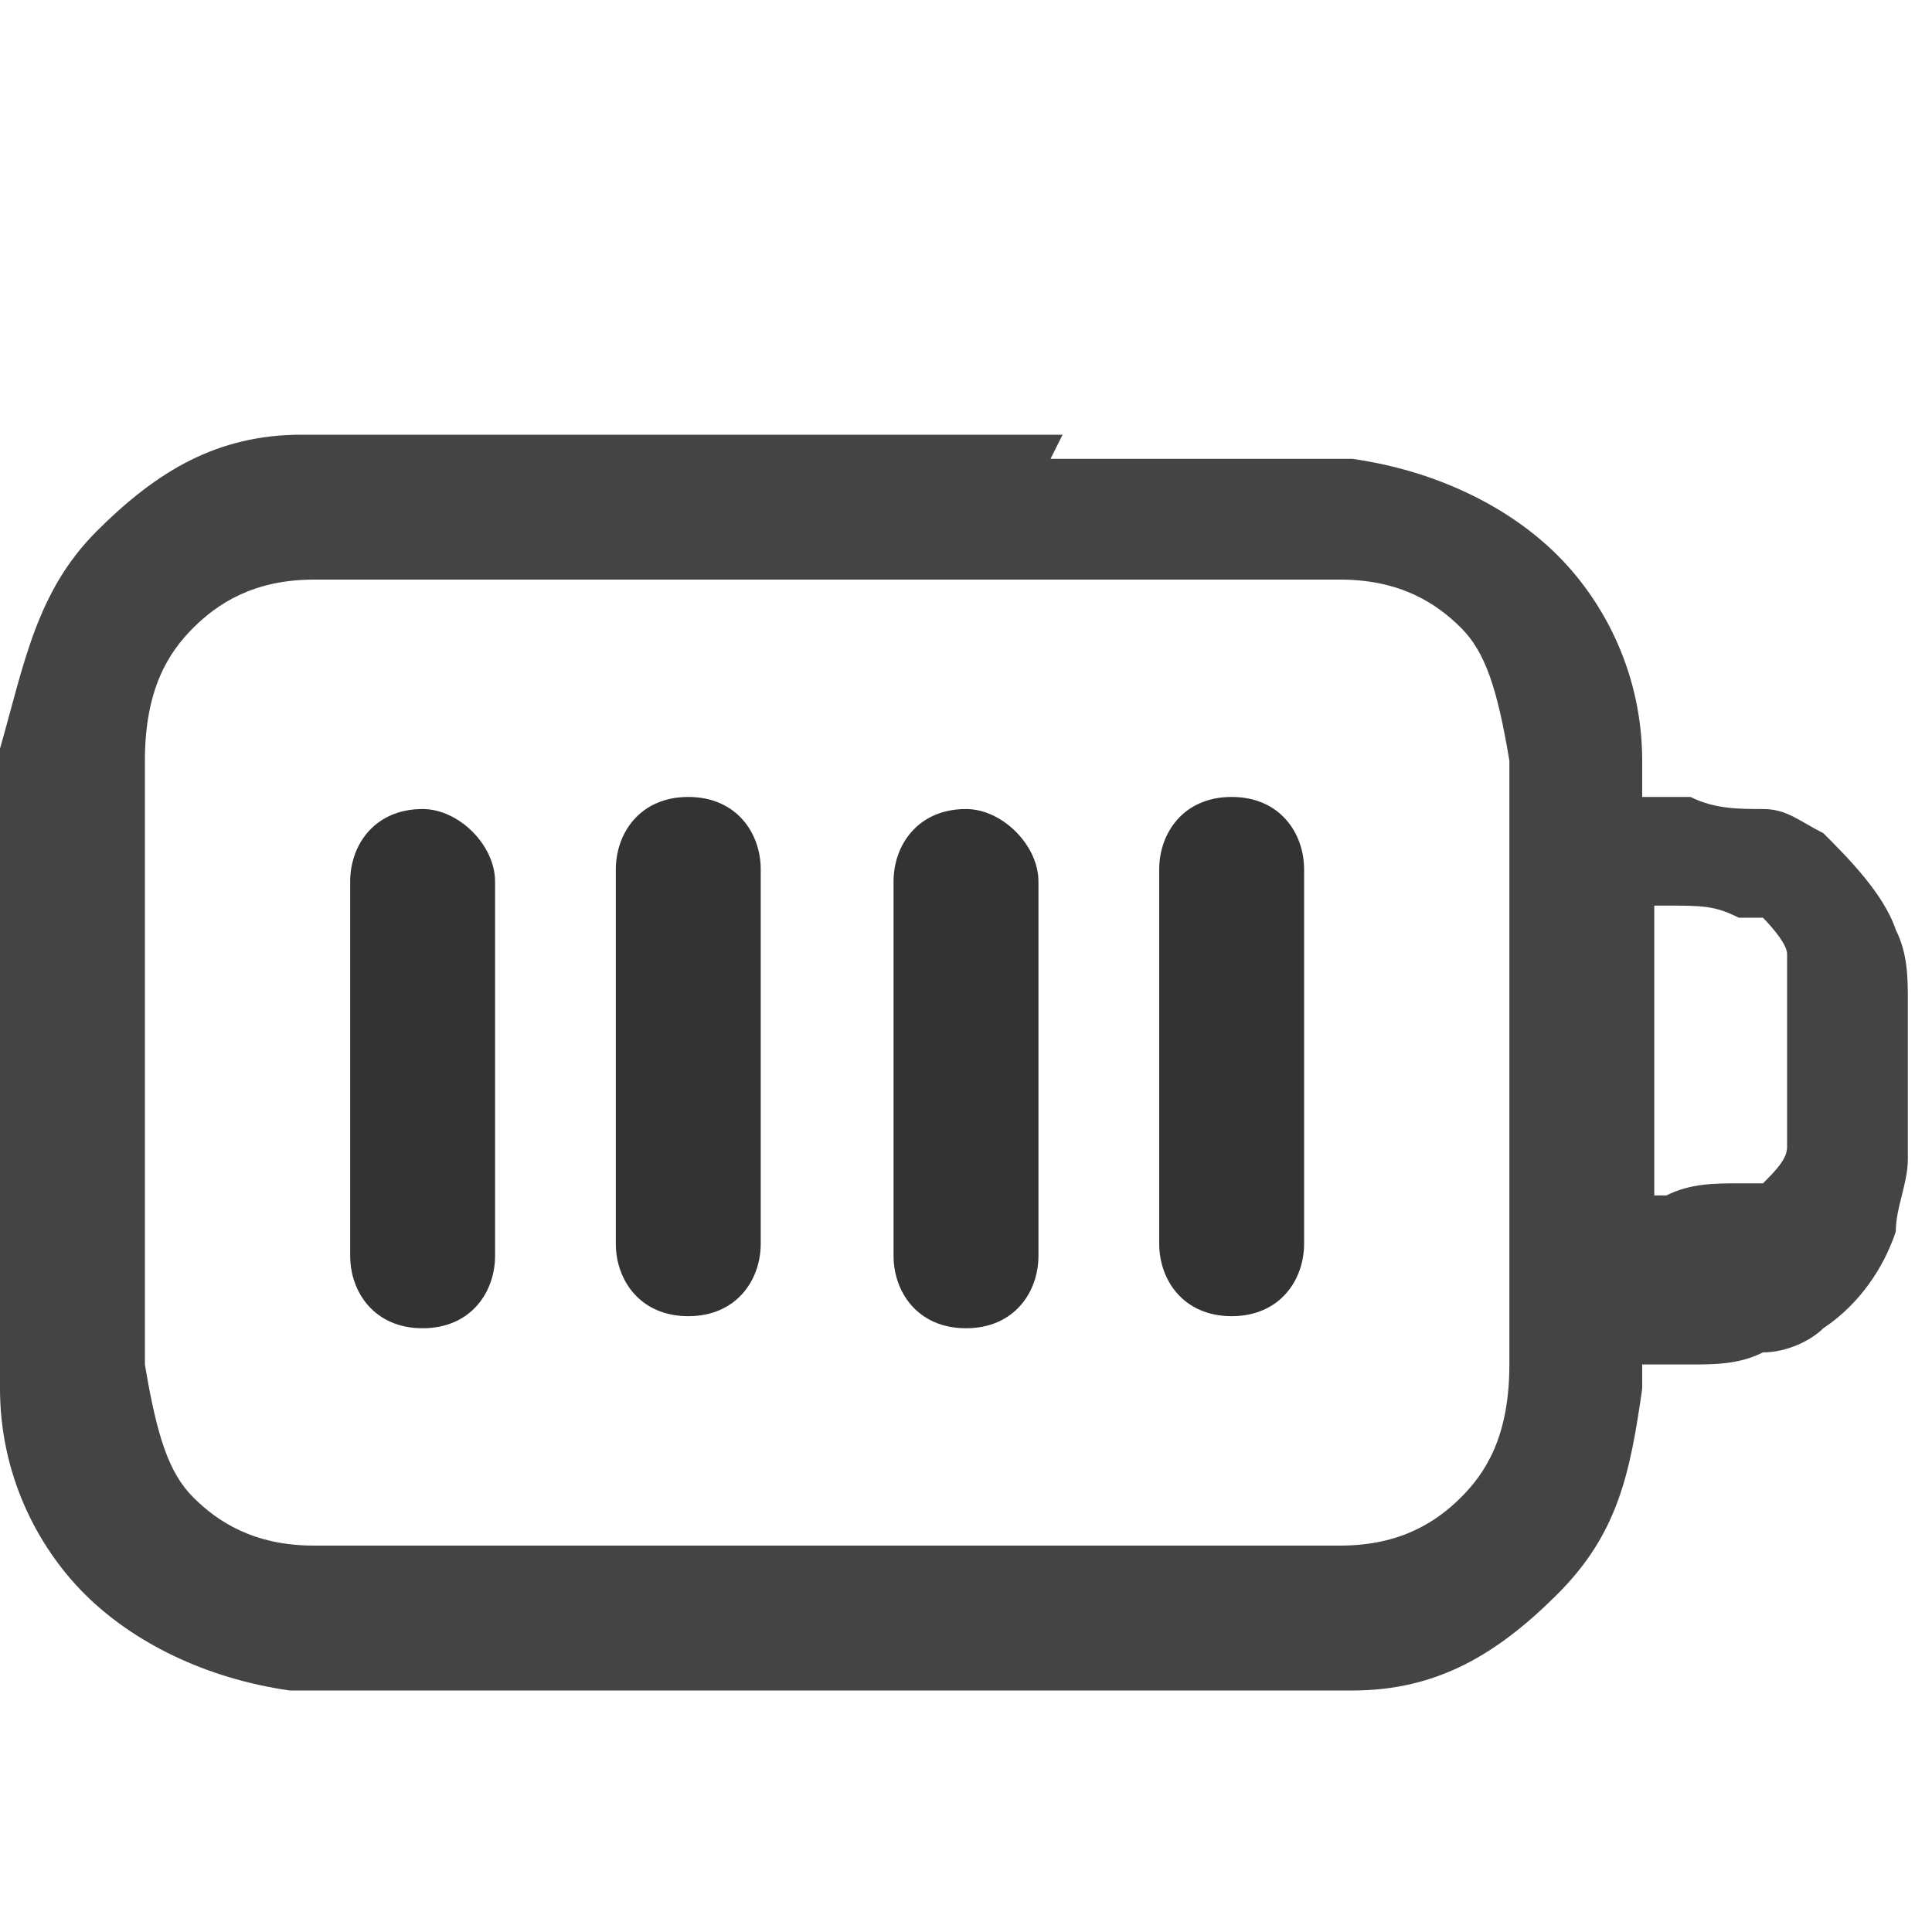
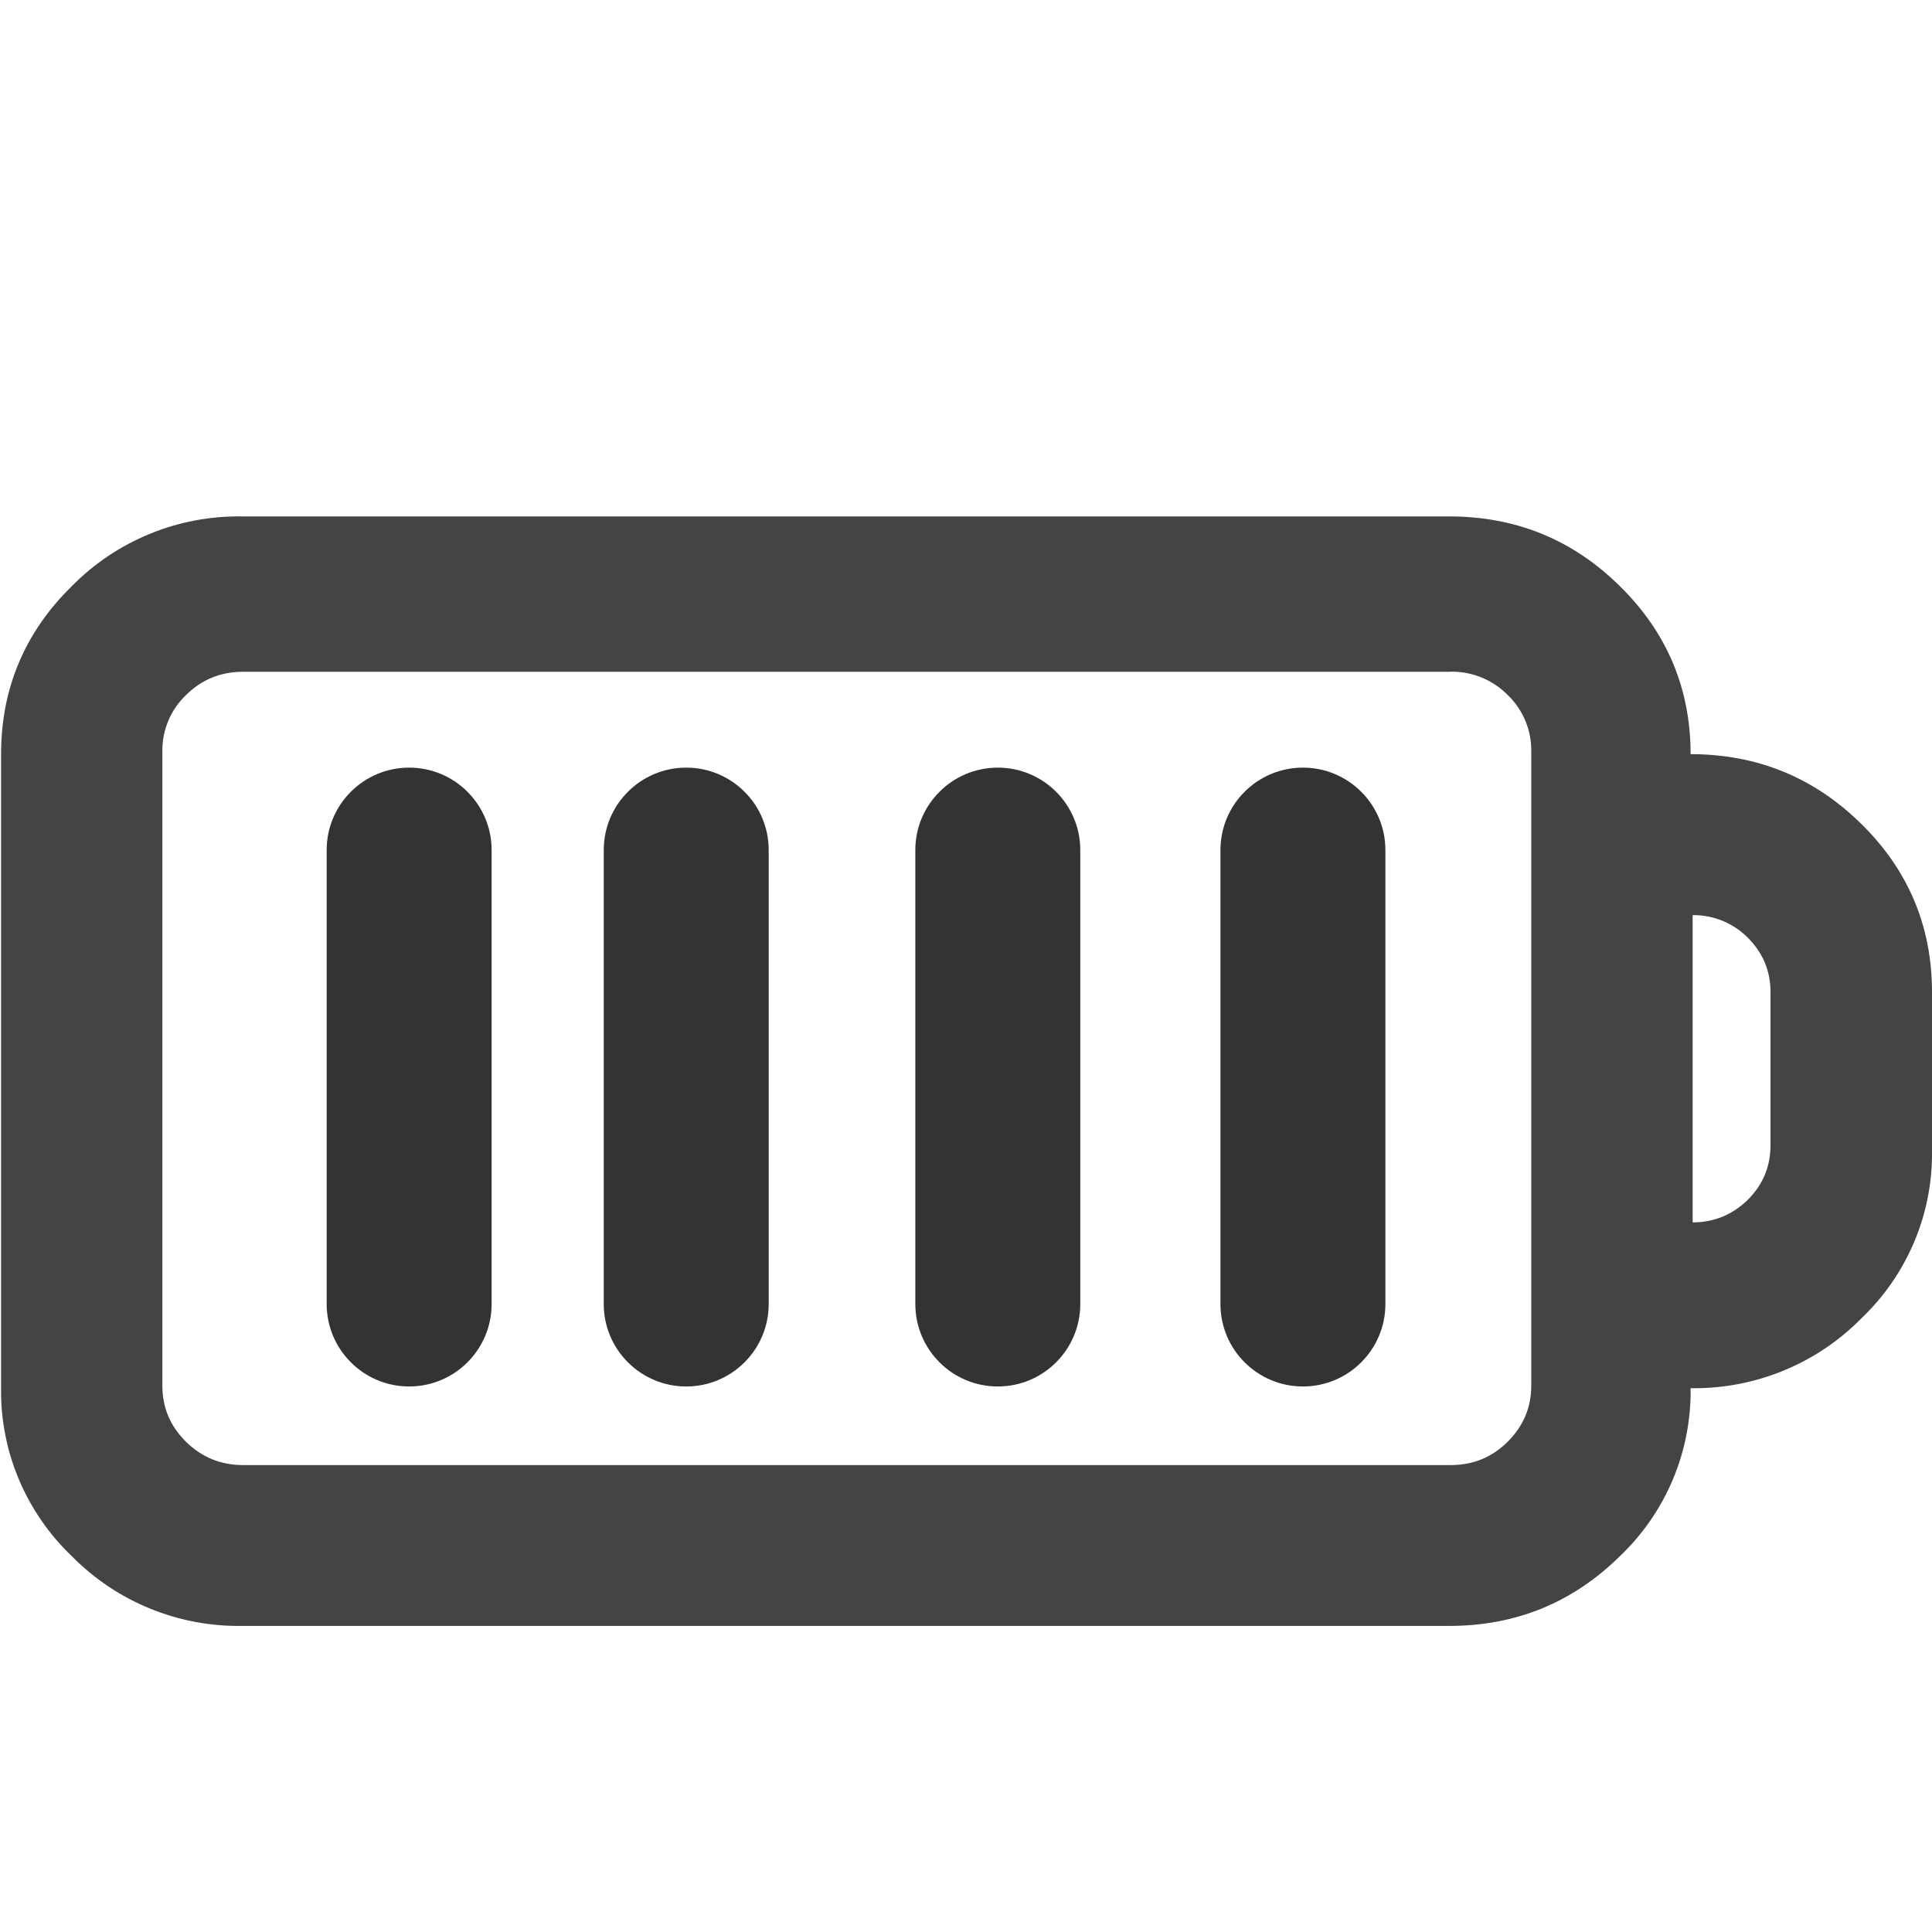
- <svg xmlns="http://www.w3.org/2000/svg" id="_图层_1" version="1.1" viewBox="0 0 16 16">
+ <svg xmlns="http://www.w3.org/2000/svg" id="_图层_1" data-name="图层_1" version="1.1" viewBox="0 0 1792 1224" width="35" height="35">
  <defs>
    <style>
-       .st0, .st1 {
+       .st0 {
+         fill: #444;
+       }
+ 
+       .st1 {
        fill: #333;
      }

-       .st0, .st2, .st3, .st4 {
+       .st2, .st3, .st4 {
        display: none;
      }

-       .st5, .st2 {
-         fill: #444;
-       }
- 
-       .st6 {
-         fill: #2e3434;
+       .st3 {
+         fill: #ed333b;
      }

      .st4 {
-         fill: #ed333b;
-       }
- 
-       .st7 {
        fill: #ff7800;
      }
    </style>
  </defs>
-   <path class="st0" d="M3.5,6.7c.3,0,.6.3.6.6v3.1c0,.3-.2.6-.6.6s-.6-.3-.6-.6v-3.1c0-.3.2-.6.6-.6ZM6.3,7.2c0-.3-.2-.6-.6-.6s-.6.3-.6.6v3.1c0,.3.2.6.6.6s.6-.3.6-.6v-3.1ZM8,6.7c.3,0,.6.3.6.6v3.1c0,.3-.2.6-.6.6s-.6-.3-.6-.6v-3.1c0-.3.2-.6.6-.6ZM10.8,7.2c0-.3-.2-.6-.6-.6s-.6.3-.6.6v3.1c0,.3.2.6.6.6s.6-.3.6-.6v-3.1Z" />
-   <path class="st2" d="M16,8.1c0-.2,0-.4-.1-.6-.1-.3-.4-.6-.6-.8-.2-.1-.3-.2-.5-.2-.2,0-.4,0-.6-.1h-.4c0-.1,0-.2,0-.3,0-.7-.3-1.3-.7-1.7s-1-.7-1.7-.8c-.6,0-1.5,0-2.5,0h-3.8c-.7,0-.9,0-1.4,0v1.2c.4,0,.8,0,1.5,0h3.7c1.1,0,1.8,0,2.4,0,.5,0,.8.2,1,.4.2.2.3.5.4,1.1,0,.6,0,1.4,0,2.5s0,1.9,0,2.5c0,.6-.2.9-.4,1.1s-.5.4-1,.4c-.6,0-1.3,0-2.4,0h-3.7c-1.1,0-1.8,0-2.4,0-.5,0-.8-.2-1-.4-.2-.2-.3-.5-.4-1.1,0-.6,0-1.4,0-2.5s0-.3,0-.6c0,0,0,0,0,0H0c0,.2,0,.3,0,.5H0c0,1.1,0,2,0,2.7,0,.7.3,1.3.7,1.7s1,.7,1.7.8c.6,0,1.5,0,2.5,0h3.8c1,0,1.8,0,2.5,0,.7,0,1.2-.3,1.7-.8s.6-1,.7-1.7v-.2s.4,0,.4,0c.2,0,.4,0,.6-.1.2,0,.4-.1.5-.2.3-.2.5-.5.6-.8,0-.2.1-.4.1-.6,0-.2,0-.4,0-.6h0c0-.3,0-.5,0-.7h0ZM14.9,9.4c0,0,0,.1,0,.2,0,.1-.1.2-.2.3,0,0-.1,0-.2,0-.2,0-.4,0-.6.1h-.1v-1.2h0v-1.3h.1c.3,0,.4,0,.6.1,0,0,.1,0,.2,0,0,0,.2.2.2.3,0,0,0,0,0,.2,0,.1,0,.3,0,.6s0,.5,0,.6h0Z" />
-   <path class="st5" d="M8.8,3.6h-3.8c-1,0-1.8,0-2.5,0-.7,0-1.2.3-1.7.8S.2,5.5,0,6.2c0,.7,0,1.5,0,2.6h0c0,1.1,0,2,0,2.7,0,.7.3,1.3.7,1.7s1,.7,1.7.8c.6,0,1.5,0,2.5,0h3.8c1,0,1.8,0,2.5,0,.7,0,1.2-.3,1.7-.8s.6-1,.7-1.7v-.2s.4,0,.4,0c.2,0,.4,0,.6-.1.2,0,.4-.1.5-.2.3-.2.5-.5.6-.8,0-.2.1-.4.1-.6,0-.2,0-.4,0-.6h0c0-.3,0-.5,0-.7,0-.2,0-.4-.1-.6-.1-.3-.4-.6-.6-.8-.2-.1-.3-.2-.5-.2-.2,0-.4,0-.6-.1h-.4c0-.1,0-.2,0-.3,0-.7-.3-1.3-.7-1.7s-1-.7-1.7-.8c-.6,0-1.5,0-2.5,0h0ZM13.7,7.5h.1c.3,0,.4,0,.6.1,0,0,.1,0,.2,0,0,0,.2.2.2.3,0,0,0,0,0,.2,0,.1,0,.3,0,.6s0,.5,0,.6c0,0,0,.1,0,.2,0,.1-.1.2-.2.3,0,0-.1,0-.2,0-.2,0-.4,0-.6.1h-.1v-1.2h0v-1.3h0ZM1.6,5.2c.2-.2.5-.4,1-.4.6,0,1.3,0,2.4,0h3.7c1.1,0,1.8,0,2.4,0,.5,0,.8.2,1,.4s.3.5.4,1.1c0,.6,0,1.4,0,2.5s0,1.9,0,2.5c0,.6-.2.9-.4,1.1s-.5.4-1,.4c-.6,0-1.3,0-2.4,0h-3.7c-1.1,0-1.8,0-2.4,0-.5,0-.8-.2-1-.4-.2-.2-.3-.5-.4-1.1,0-.6,0-1.4,0-2.5s0-1.9,0-2.5c0-.6.2-.9.4-1.1Z" />
-   <g class="st3">
-     <path class="st1" d="M1.9,2h0c-.2,0-.3,0-.4.2L.2,3.9c0,.1-.2.3-.2.4,0,.1,0,.3,0,.4,0,.1.1.3.2.4,0,0,0,0,0,0,0,0,.2.1.3.1l.9.2-1.3,1.3c-.2.2-.2.6,0,.8.2.2.6.2.8,0l1.6-1.7c0,0,.2-.2.2-.3,0-.1,0-.2,0-.4,0,0,0-.2,0-.2,0-.1,0-.2-.2-.3s-.1-.1-.2-.2c0,0-.2-.1-.3-.1l-.9-.2,1-1.3c0,0,0-.2.1-.2,0-.3-.1-.6-.4-.7h-.1,0Z" />
+   <g class="st2">
+     <path class="st1" d="M1792,781.2v-147.4c0-61-21.9-113.4-65.7-156.5-43.8-43.2-96.8-64.9-158.6-64.9,0-60.9-22-113.4-65.7-156.4-43.8-43.3-96.7-64.9-158.6-64.9H444.9c.4.7-70.9,2-70.9,2-1.3,17.7,1.1,37.8,0,55-.7,10.4.2,29.5,0,40,.7,16.8,3.1,28.5,0,45-.3,3.8.4,3.2,0,7l965.5.8c19.9-.3,39,7.5,52.9,21.6,14.3,13.6,22.2,32.5,22,52.2v590.9c0,20.4-7.4,37.6-22,52.2-14.6,14.5-32.2,21.6-52.9,21.6H216.7c-20.7,0-38.3-7.2-53-21.6-14.6-14.5-21.9-31.8-21.9-52.2v-508.1c-2.1,0-4.2-.2-6.3-.2-4.1-.1-7.9.8-11.9,1.3-9.1,1.3-18.2,1.7-27.4,1.6-18.5-.2-36.9-2.4-55.4-3.6-11.3-.7-23.5,1.9-34.5-.6-4-.9-7-2.9-9.3-5.5v512.4c-.8,59,23,115.6,65.7,156.3,41.7,42.4,99.1,65.9,158.6,64.9h1121.9c61.9,0,114.8-21.6,158.6-64.9,42.8-40.7,66.6-97.4,65.7-156.4,59.6,1,116.9-22.5,158.6-64.9,42.8-40.8,66.6-97.5,65.7-156.5ZM1636.8,779.3c0,19.7-7.1,36.7-21.2,50.7-14.2,13.9-31.3,21-51.2,21v-286.1c19.2-.2,37.7,7.3,51.2,20.9,14.1,14.1,21.2,31,21.2,50.5v142.9Z" />
  </g>
-   <path class="st1" d="M3.5,6.7c.3,0,.6.3.6.6v3.1c0,.3-.2.6-.6.6s-.6-.3-.6-.6v-3.1c0-.3.2-.6.6-.6Z" />
-   <path class="st1" d="M6.3,7.2c0-.3-.2-.6-.6-.6s-.6.3-.6.6v3.1c0,.3.2.6.6.6s.6-.3.6-.6v-3.1Z" />
-   <path class="st1" d="M8,6.7c.3,0,.6.3.6.6v3.1c0,.3-.2.6-.6.6s-.6-.3-.6-.6v-3.1c0-.3.2-.6.6-.6Z" />
-   <path class="st1" d="M10.8,7.2c0-.3-.2-.6-.6-.6s-.6.3-.6.6v3.1c0,.3.2.6.6.6s.6-.3.6-.6v-3.1Z" />
-   <path class="st4" d="M4.8,6.8h0c.2-.3.6-.3.9,0l3.3,3c.3.2.3.7,0,1h0c-.2.3-.6.3-.9,0l-3.3-3c-.3-.2-.3-.7,0-1Z" />
-   <path class="st4" d="M9.3,6.9h0c.2.3.2.7,0,1l-3.4,2.9c-.3.2-.7.2-.9,0h0c-.2-.3-.2-.7,0-1l3.4-2.9c.3-.2.7-.2.9,0Z" />
-   <g class="st3">
-     <path class="st6" d="M7,6.5c-.2,0-.5,0-.7.1-.6.3-1,.8-1,1.5h1.1c0-.2.1-.4.3-.5s.4,0,.6.1c.2.2.2.4.1.6s-.3.3-.5.3-.5.2-.5.5v1h1.1v-.6c.4-.2.8-.5,1-.9.3-.6.1-1.3-.3-1.7-.3-.3-.7-.4-1.1-.5h0c0,0,0,0,0,0ZM6.9,10.6c-.3,0-.5.2-.5.5s.2.5.5.5.5-.2.5-.5-.2-.5-.5-.5Z" />
+   <g class="st2">
+     <path class="st1" d="M361.8,259.7l-137.2-27.7c-9.3-2-14.7-9.6-11.1-16.2l86.2-169.2c6.2-12.5-15.1-22.4-27.5-12.9L4.2,247.2c-8.4,6.9-4.4,17.8,7.6,20.1l137.2,27.7c9.3,2,14.7,9.6,11.1,16.2l-85.7,169.2c-6.2,12.5,15.1,22.4,27.5,12.9l267.4-213.4c8.9-6.6,4.4-17.8-7.6-20.1Z" />
  </g>
-   <g class="st3">
-     <path class="st7" d="M1.5,6.9c0,.4-.3.7-.7.7s-.7-.3-.7-.7.3-.7.7-.7.7.3.7.7Z" />
-     <path class="st7" d="M.2,2.3v2.7c0,.4.3.7.7.7s.7-.3.7-.7v-2.7s-1.4,0-1.4,0Z" />
-   </g>
+   <path class="st0" d="M1344.2,195c61.8,0,114.6,21.5,158.3,64.7,43.7,42.9,65.6,95.1,65.6,155.8,61.7,0,114.6,21.6,158.3,64.7,43.7,42.9,65.6,95.1,65.6,155.9v146.9c.9,58.8-22.9,115.3-65.6,155.9-41.6,42.3-98.9,65.6-158.3,64.7.8,58.8-22.9,115.2-65.6,155.8-43.7,43.1-96.5,64.7-158.3,64.7H224.9c-59.4,1-116.7-22.4-158.3-64.7C24,1118.7.2,1062.3,1,1003.6V415.5c0-60.6,21.8-112.9,65.6-155.8,41.6-42.3,98.9-65.7,158.3-64.7h1119.4ZM1345.6,339.1H225.4c-20.6,0-38.2,7.1-52.9,21.6-14.2,13.6-22.1,32.4-21.9,52v588.6c0,20.3,7.3,37.5,21.9,52,14.7,14.4,32.3,21.6,52.9,21.6h1120.2c20.7,0,38.2-7.1,52.8-21.6,14.5-14.5,21.9-31.7,21.9-52V412.6c.2-19.6-7.7-38.4-21.9-52-13.9-14.1-33-21.9-52.8-21.6ZM1570,564.8v285c19.9,0,36.9-7.1,51.1-20.9,14-14,21.1-30.8,21.1-50.5v-142.4c0-19.5-7.1-36.3-21.1-50.3-13.5-13.6-32-21.1-51.1-20.9h0Z" />
+   <rect class="st3" x="686" y="384.8" width="165" height="666" rx="82.5" ry="82.5" transform="translate(549.1 -310.6) rotate(34.9)" />
+   <rect class="st1" x="303" y="428" width="153" height="574" rx="76.5" ry="76.5" />
+   <rect class="st3" x="657.8" y="360.6" width="180" height="717.2" rx="90" ry="90" transform="translate(-289.7 711.3) rotate(-43.4)" />
+   <polygon class="st2" points="466.3 431.6 466.3 1002.7 234.1 1002.7 234.1 431.7 466.3 431.7 466.3 431.6" />
+   <polygon class="st2" points="760.3 431.6 760.3 1002.7 528.2 1002.7 528.2 431.7 760.2 431.7 760.3 431.6" />
+   <polygon class="st2" points="1049.2 431.6 1049.2 1002.7 817 1002.7 817 431.7 1049.1 431.7 1049.2 431.6" />
+   <polygon class="st2" points="1338 431.6 1338 1002.7 1105.9 1002.7 1105.9 431.7 1338 431.7 1338 431.6" />
+   <path class="st4" d="M217.5,320h0c-41.7,0-75.5-25.4-75.5-56.7L141,0s34.8,1.5,76.5,1.5h0C259.2,1.5,293,0,293,0v263.3c0,31.3-33.8,56.7-75.5,56.7Z" />
+   <ellipse class="st4" cx="216.5" cy="458.5" rx="75.5" ry="74.5" />
+   <rect class="st1" x="560" y="428" width="153" height="574" rx="76.5" ry="76.5" />
+   <rect class="st1" x="849" y="428" width="153" height="574" rx="76.5" ry="76.5" />
+   <rect class="st1" x="1132" y="428" width="153" height="574" rx="76.5" ry="76.5" />
</svg>
